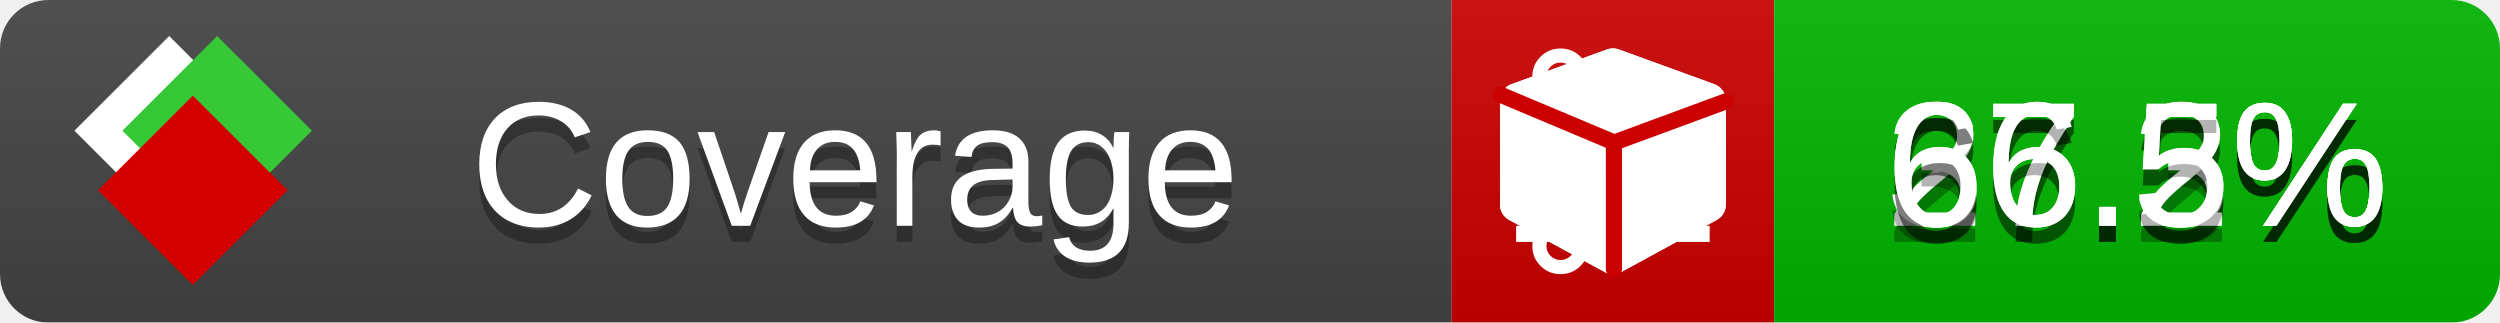
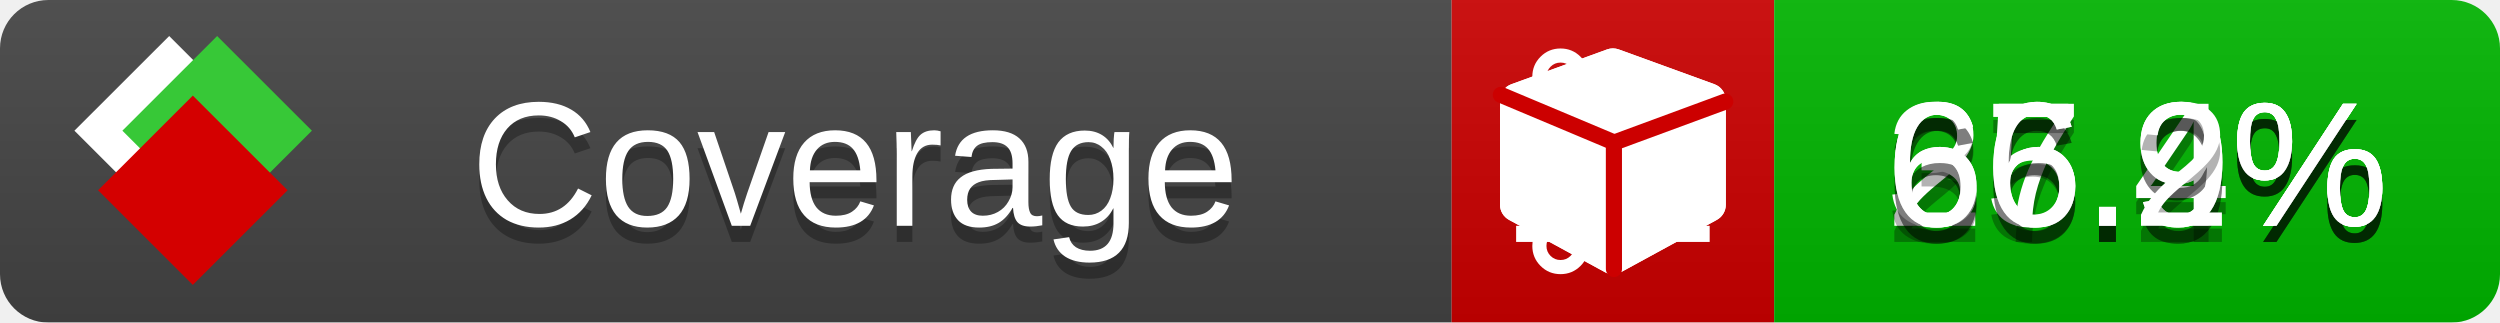
<svg xmlns="http://www.w3.org/2000/svg" xmlns:xlink="http://www.w3.org/1999/xlink" width="155" height="20">
  <style type="text/css">
          
            @keyframes fade1 {
                0% { visibility: visible; opacity: 1; }
               23% { visibility: visible; opacity: 1; }
               25% { visibility: hidden; opacity: 0; }
               48% { visibility: hidden; opacity: 0; }
               50% { visibility: hidden; opacity: 0; }
               73% { visibility: hidden; opacity: 0; }
               75% { visibility: hidden; opacity: 0; }
               98% { visibility: hidden; opacity: 0; }
              100% { visibility: visible; opacity: 1; }
            }
            @keyframes fade2 {
                0% { visibility: hidden; opacity: 0; }
               23% { visibility: hidden; opacity: 0; }
               25% { visibility: visible; opacity: 1; }
               48% { visibility: visible; opacity: 1; }
               50% { visibility: hidden; opacity: 0; }
               73% { visibility: hidden; opacity: 0; }
               75% { visibility: hidden; opacity: 0; }
               98% { visibility: hidden; opacity: 0; }
              100% { visibility: hidden; opacity: 0; }
            }
            @keyframes fade3 {
                0% { visibility: hidden; opacity: 0; }
               23% { visibility: hidden; opacity: 0; }
               25% { visibility: hidden; opacity: 0; }
               48% { visibility: hidden; opacity: 0; }
               50% { visibility: visible; opacity: 1; }
               73% { visibility: visible; opacity: 1; }
               75% { visibility: hidden; opacity: 0; }
               98% { visibility: hidden; opacity: 0; }
              100% { visibility: hidden; opacity: 0; }
            }
            @keyframes fade4 {
                0% { visibility: hidden; opacity: 0; }
               23% { visibility: hidden; opacity: 0; }
               25% { visibility: hidden; opacity: 0; }
               48% { visibility: hidden; opacity: 0; }
               50% { visibility: hidden; opacity: 0; }
               73% { visibility: hidden; opacity: 0; }
               75% { visibility: visible; opacity: 1; }
               98% { visibility: visible; opacity: 1; }
              100% { visibility: hidden; opacity: 0; }
            }
            .linecoverage {
                animation-duration: 15s;
                animation-name: fade1;
                animation-iteration-count: infinite;
            }
            .branchcoverage {
                animation-duration: 15s;
                animation-name: fade2;
                animation-iteration-count: infinite;
            }
            .methodcoverage {
                animation-duration: 15s;
                animation-name: fade3;
                animation-iteration-count: infinite;
            }
            .fullmethodcoverage {
                animation-duration: 15s;
                animation-name: fade4;
                animation-iteration-count: infinite;
            }
          
    </style>
  <defs>
    <linearGradient id="gradient" x2="0" y2="100%">
      <stop offset="0" stop-color="#bbb" stop-opacity=".1" />
      <stop offset="1" stop-opacity=".1" />
    </linearGradient>
    <linearGradient id="c">
      <stop offset="0" stop-color="#d40000" />
      <stop offset="1" stop-color="#ff2a2a" />
    </linearGradient>
    <linearGradient id="a">
      <stop offset="0" stop-color="#e0e0de" />
      <stop offset="1" stop-color="#fff" />
    </linearGradient>
    <linearGradient id="b">
      <stop offset="0" stop-color="#37c837" />
      <stop offset="1" stop-color="#217821" />
    </linearGradient>
    <linearGradient xlink:href="#a" id="e" x1="106.44" x2="69.96" y1="-11.96" y2="-46.84" gradientTransform="matrix(-.8426 -.00045 -.00045 -.8426 -94.27 -75.82)" gradientUnits="userSpaceOnUse" />
    <linearGradient xlink:href="#b" id="f" x1="56.19" x2="77.97" y1="-23.45" y2="10.62" gradientTransform="matrix(.8426 .00045 .00045 .8426 94.27 75.82)" gradientUnits="userSpaceOnUse" />
    <linearGradient xlink:href="#c" id="g" x1="79.98" x2="132.9" y1="10.79" y2="10.79" gradientTransform="matrix(.8426 .00045 .00045 .8426 94.27 75.82)" gradientUnits="userSpaceOnUse" />
    <mask id="mask">
      <rect width="155" height="20" rx="3" fill="#fff" />
    </mask>
    <g id="icon" transform="matrix(.04486 0 0 .04481 -.48 -.63)">
      <rect width="52.92" height="52.92" x="-109.72" y="-27.13" fill="url(#e)" transform="rotate(-135)" />
      <rect width="52.92" height="52.92" x="70.19" y="-39.18" fill="url(#f)" transform="rotate(45)" />
      <rect width="52.92" height="52.92" x="80.05" y="-15.74" fill="url(#g)" transform="rotate(45)" />
    </g>
  </defs>
  <g mask="url(#mask)">
    <rect x="0" y="0" width="90" height="20" fill="#444" />
    <rect x="90" y="0" width="20" height="20" fill="#c00" />
    <rect x="110" y="0" width="45" height="20" fill="#00B600" />
    <rect x="0" y="0" width="155" height="20" fill="url(#gradient)" />
  </g>
  <g>
    <path class="linecoverage" stroke="#fff" d="M94 6.5 h12 M94 10.5 h12 M94 14.5 h12" />
    <path class="branchcoverage" fill="#fff" d="m 97.628,15.247 q 0,-0.364 -0.255,-0.619 -0.255,-0.255 -0.619,-0.255 -0.364,0 -0.619,0.255 -0.255,0.255 -0.255,0.619 0,0.364 0.255,0.619 0.255,0.255 0.619,0.255 0.364,0 0.619,-0.255 0.255,-0.255 0.255,-0.619 z m 0,-10.493 q 0,-0.364 -0.255,-0.619 -0.255,-0.255 -0.619,-0.255 -0.364,0 -0.619,0.255 -0.255,0.255 -0.255,0.619 0,0.364 0.255,0.619 0.255,0.255 0.619,0.255 0.364,0 0.619,-0.255 0.255,-0.255 0.255,-0.619 z m 5.83,1.166 q 0,-0.364 -0.255,-0.619 -0.255,-0.255 -0.619,-0.255 -0.364,0 -0.619,0.255 -0.255,0.255 -0.255,0.619 0,0.364 0.255,0.619 0.255,0.255 0.619,0.255 0.364,0 0.619,-0.255 0.255,-0.255 0.255,-0.619 z m 0.874,0 q 0,0.474 -0.237,0.879 -0.237,0.405 -0.638,0.633 -0.018,2.614 -2.059,3.771 -0.619,0.346 -1.849,0.738 -1.166,0.364 -1.544,0.647 -0.378,0.282 -0.378,0.911 l 0,0.237 q 0.401,0.228 0.638,0.633 0.237,0.405 0.237,0.879 0,0.729 -0.51,1.239 -0.51,0.51 -1.239,0.51 -0.729,0 -1.239,-0.51 -0.51,-0.51 -0.51,-1.239 0,-0.474 0.237,-0.879 0.237,-0.405 0.638,-0.633 l 0,-7.469 q -0.401,-0.228 -0.638,-0.633 -0.237,-0.405 -0.237,-0.879 0,-0.729 0.51,-1.239 0.51,-0.51 1.239,-0.51 0.729,0 1.239,0.51 0.51,0.51 0.51,1.239 0,0.474 -0.237,0.879 -0.237,0.405 -0.638,0.633 l 0,4.527 q 0.492,-0.237 1.403,-0.519 0.501,-0.155 0.797,-0.269 0.296,-0.114 0.642,-0.282 0.346,-0.169 0.537,-0.36 0.191,-0.191 0.369,-0.465 0.178,-0.273 0.255,-0.633 0.077,-0.36 0.077,-0.833 -0.401,-0.228 -0.638,-0.633 -0.237,-0.405 -0.237,-0.879 0,-0.729 0.51,-1.239 0.51,-0.51 1.239,-0.51 0.729,0 1.239,0.51 0.51,0.51 0.51,1.239 z" />
    <path class="methodcoverage" fill="#fff" d="m 100.538,15.629 5.385,-2.936 v -5.351 l -5.385,1.96 z M 100,8.351 105.873,6.214 100,4.077 94.127,6.214 Z m 7,-2.12 v 6.462 q 0,0.294 -0.151,0.547 -0.151,0.252 -0.412,0.395 l -5.923,3.231 q -0.236,0.135 -0.513,0.135 -0.278,0 -0.513,-0.135 l -5.923,-3.231 Q 93.303,13.492 93.151,13.239 93,12.987 93,12.692 v -6.462 q 0,-0.337 0.194,-0.614 0.194,-0.278 0.513,-0.395 l 5.923,-2.154 q 0.185,-0.067 0.37,-0.067 0.185,0 0.37,0.067 l 5.923,2.154 q 0.32,0.118 0.513,0.395 Q 107,5.894 107,6.231 Z" />
    <path class="fullmethodcoverage" fill="#fff" d="m 107,6.231 v 6.462 c 0,0.196 -0.051,0.379 -0.151,0.547 -0.101,0.168 -0.238,0.3 -0.412,0.395 l -5.923,3.231 c -0.157,0.09 -0.328,0.135 -0.513,0.135 -0.185,0 -0.356,-0.045 -0.513,-0.135 l -5.923,-3.231 C 93.39,13.539 93.252,13.407 93.151,13.239 93.05,13.071 93,12.889 93,12.692 v -6.462 c 0,-0.224 0.065,-0.429 0.194,-0.614 0.129,-0.185 0.3,-0.317 0.513,-0.395 l 5.923,-2.154 c 0.123,-0.045 0.247,-0.067 0.37,-0.067 0.123,0 0.247,0.022 0.37,0.067 l 5.923,2.154 c 0.213,0.079 0.384,0.21 0.513,0.395 0.129,0.185 0.194,0.39 0.194,0.614 z" />
    <path class="fullmethodcoverage" style="fill:none;stroke:#cc0000;stroke-width:1;stroke-linecap:round;stroke-dasharray:none;stroke-opacity:1" d="m 100.064,16.677 -0.002,-7.833 6.906,-2.547" />
    <path class="fullmethodcoverage" style="fill:none;stroke:#cc0000;stroke-width:1;stroke-linecap:round;stroke-dasharray:none;stroke-opacity:1" d="M 99.914,8.765 93.052,5.882" />
  </g>
  <g fill="#fff" text-anchor="middle" font-family="Verdana,Arial,Geneva,sans-serif" font-size="11">
    <a xlink:href="https://github.com/danielpalme/ReportGenerator" target="_top">
      <use xlink:href="#icon" transform="translate(3,1) scale(3.5)" />
    </a>
    <text x="53" y="15" fill="#010101" fill-opacity=".3">Coverage</text>
    <text x="53" y="14" fill="#fff">Coverage</text>
-     <text class="linecoverage" x="132.5" y="15" fill="#010101" fill-opacity=".3">27.5%</text>
-     <text class="linecoverage" x="132.5" y="14">27.5%</text>
-     <text class="branchcoverage" x="132.5" y="15" fill="#010101" fill-opacity=".3">36.3%</text>
-     <text class="branchcoverage" x="132.5" y="14">36.3%</text>
-     <text class="methodcoverage" x="132.5" y="15" fill="#010101" fill-opacity=".3">67.2%</text>
-     <text class="methodcoverage" x="132.5" y="14">67.2%</text>
-     <text class="fullmethodcoverage" x="132.5" y="15" fill="#010101" fill-opacity=".3">66.5%</text>
-     <text class="fullmethodcoverage" x="132.5" y="14">66.5%</text>
+     <text class="linecoverage" x="132.5" y="15" fill="#010101" fill-opacity=".3">27.4%</text>
+     <text class="linecoverage" x="132.5" y="14">27.4%</text>
+     <text class="branchcoverage" x="132.5" y="15" fill="#010101" fill-opacity=".3">35.9%</text>
+     <text class="branchcoverage" x="132.5" y="14">35.9%</text>
+     <text class="methodcoverage" x="132.5" y="15" fill="#010101" fill-opacity=".3">66.9%</text>
+     <text class="methodcoverage" x="132.5" y="14">66.9%</text>
+     <text class="fullmethodcoverage" x="132.5" y="15" fill="#010101" fill-opacity=".3">66.2%</text>
+     <text class="fullmethodcoverage" x="132.5" y="14">66.2%</text>
  </g>
  <g>
    <rect class="linecoverage" x="90" y="0" width="65" height="20" fill-opacity="0" />
    <rect class="branchcoverage" x="90" y="0" width="65" height="20" fill-opacity="0" />
    <rect class="methodcoverage" x="90" y="0" width="65" height="20" fill-opacity="0" />
    <rect class="fullmethodcoverage" x="90" y="0" width="65" height="20" fill-opacity="0" />
  </g>
</svg>
